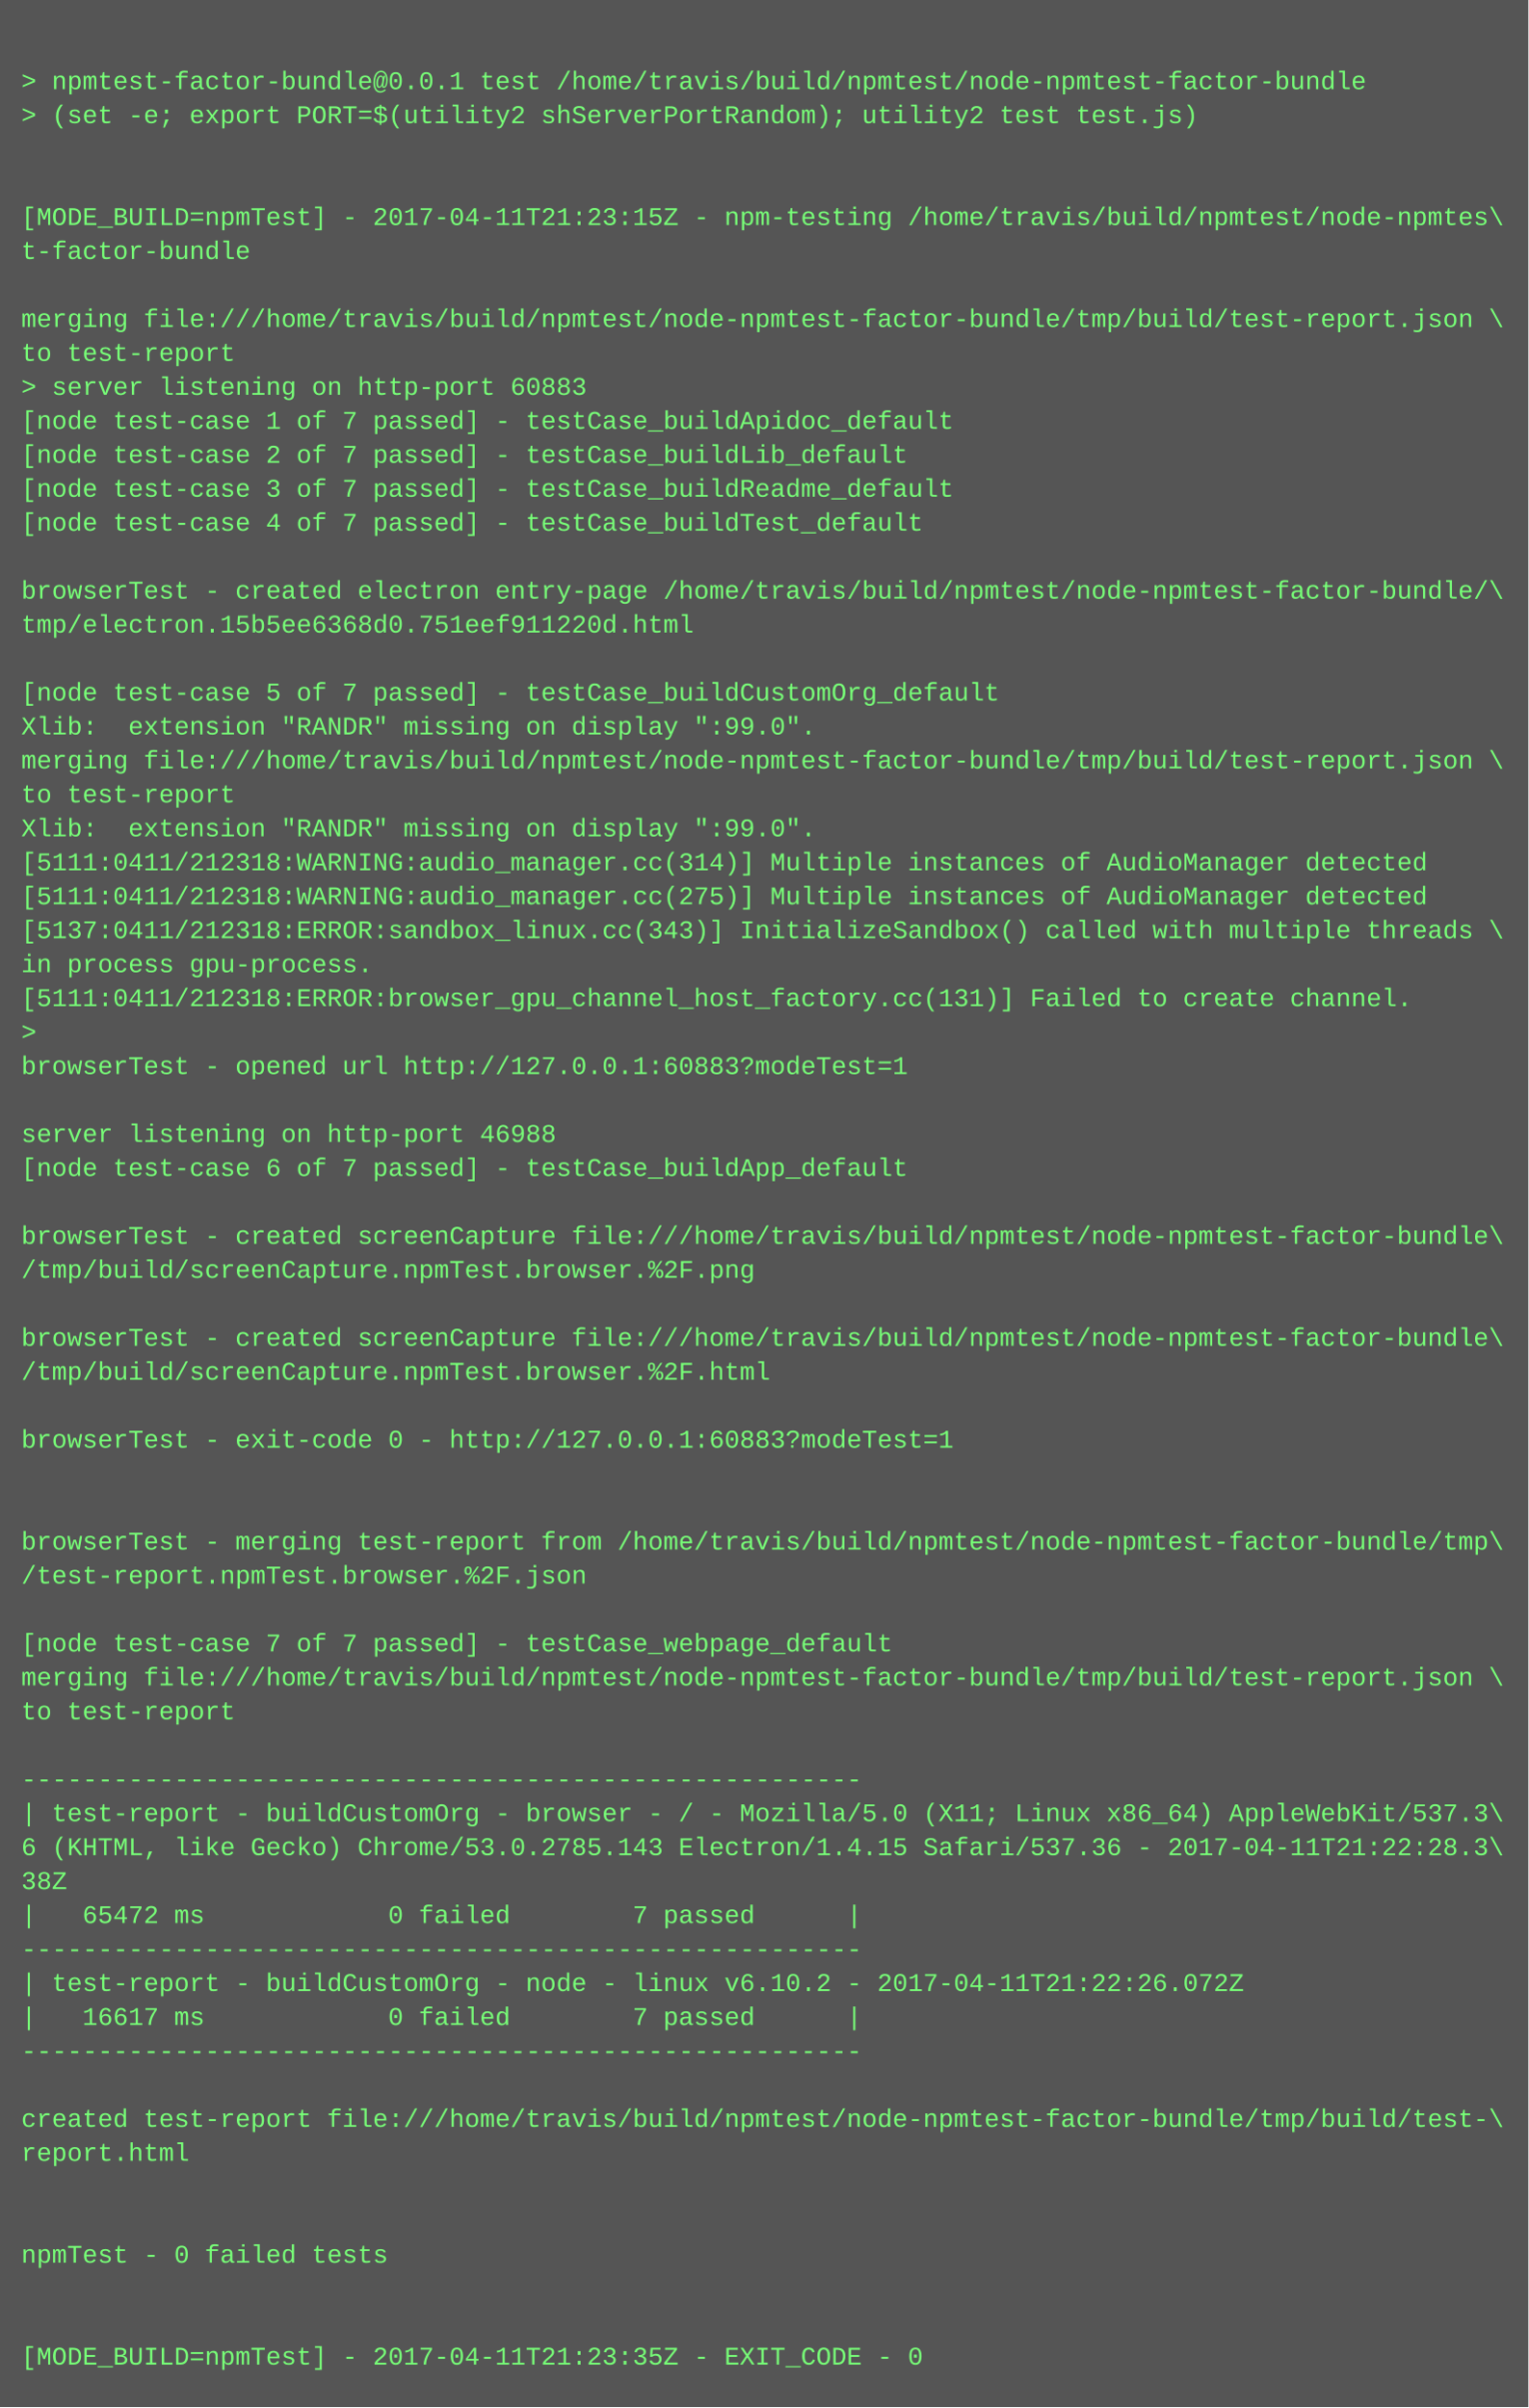
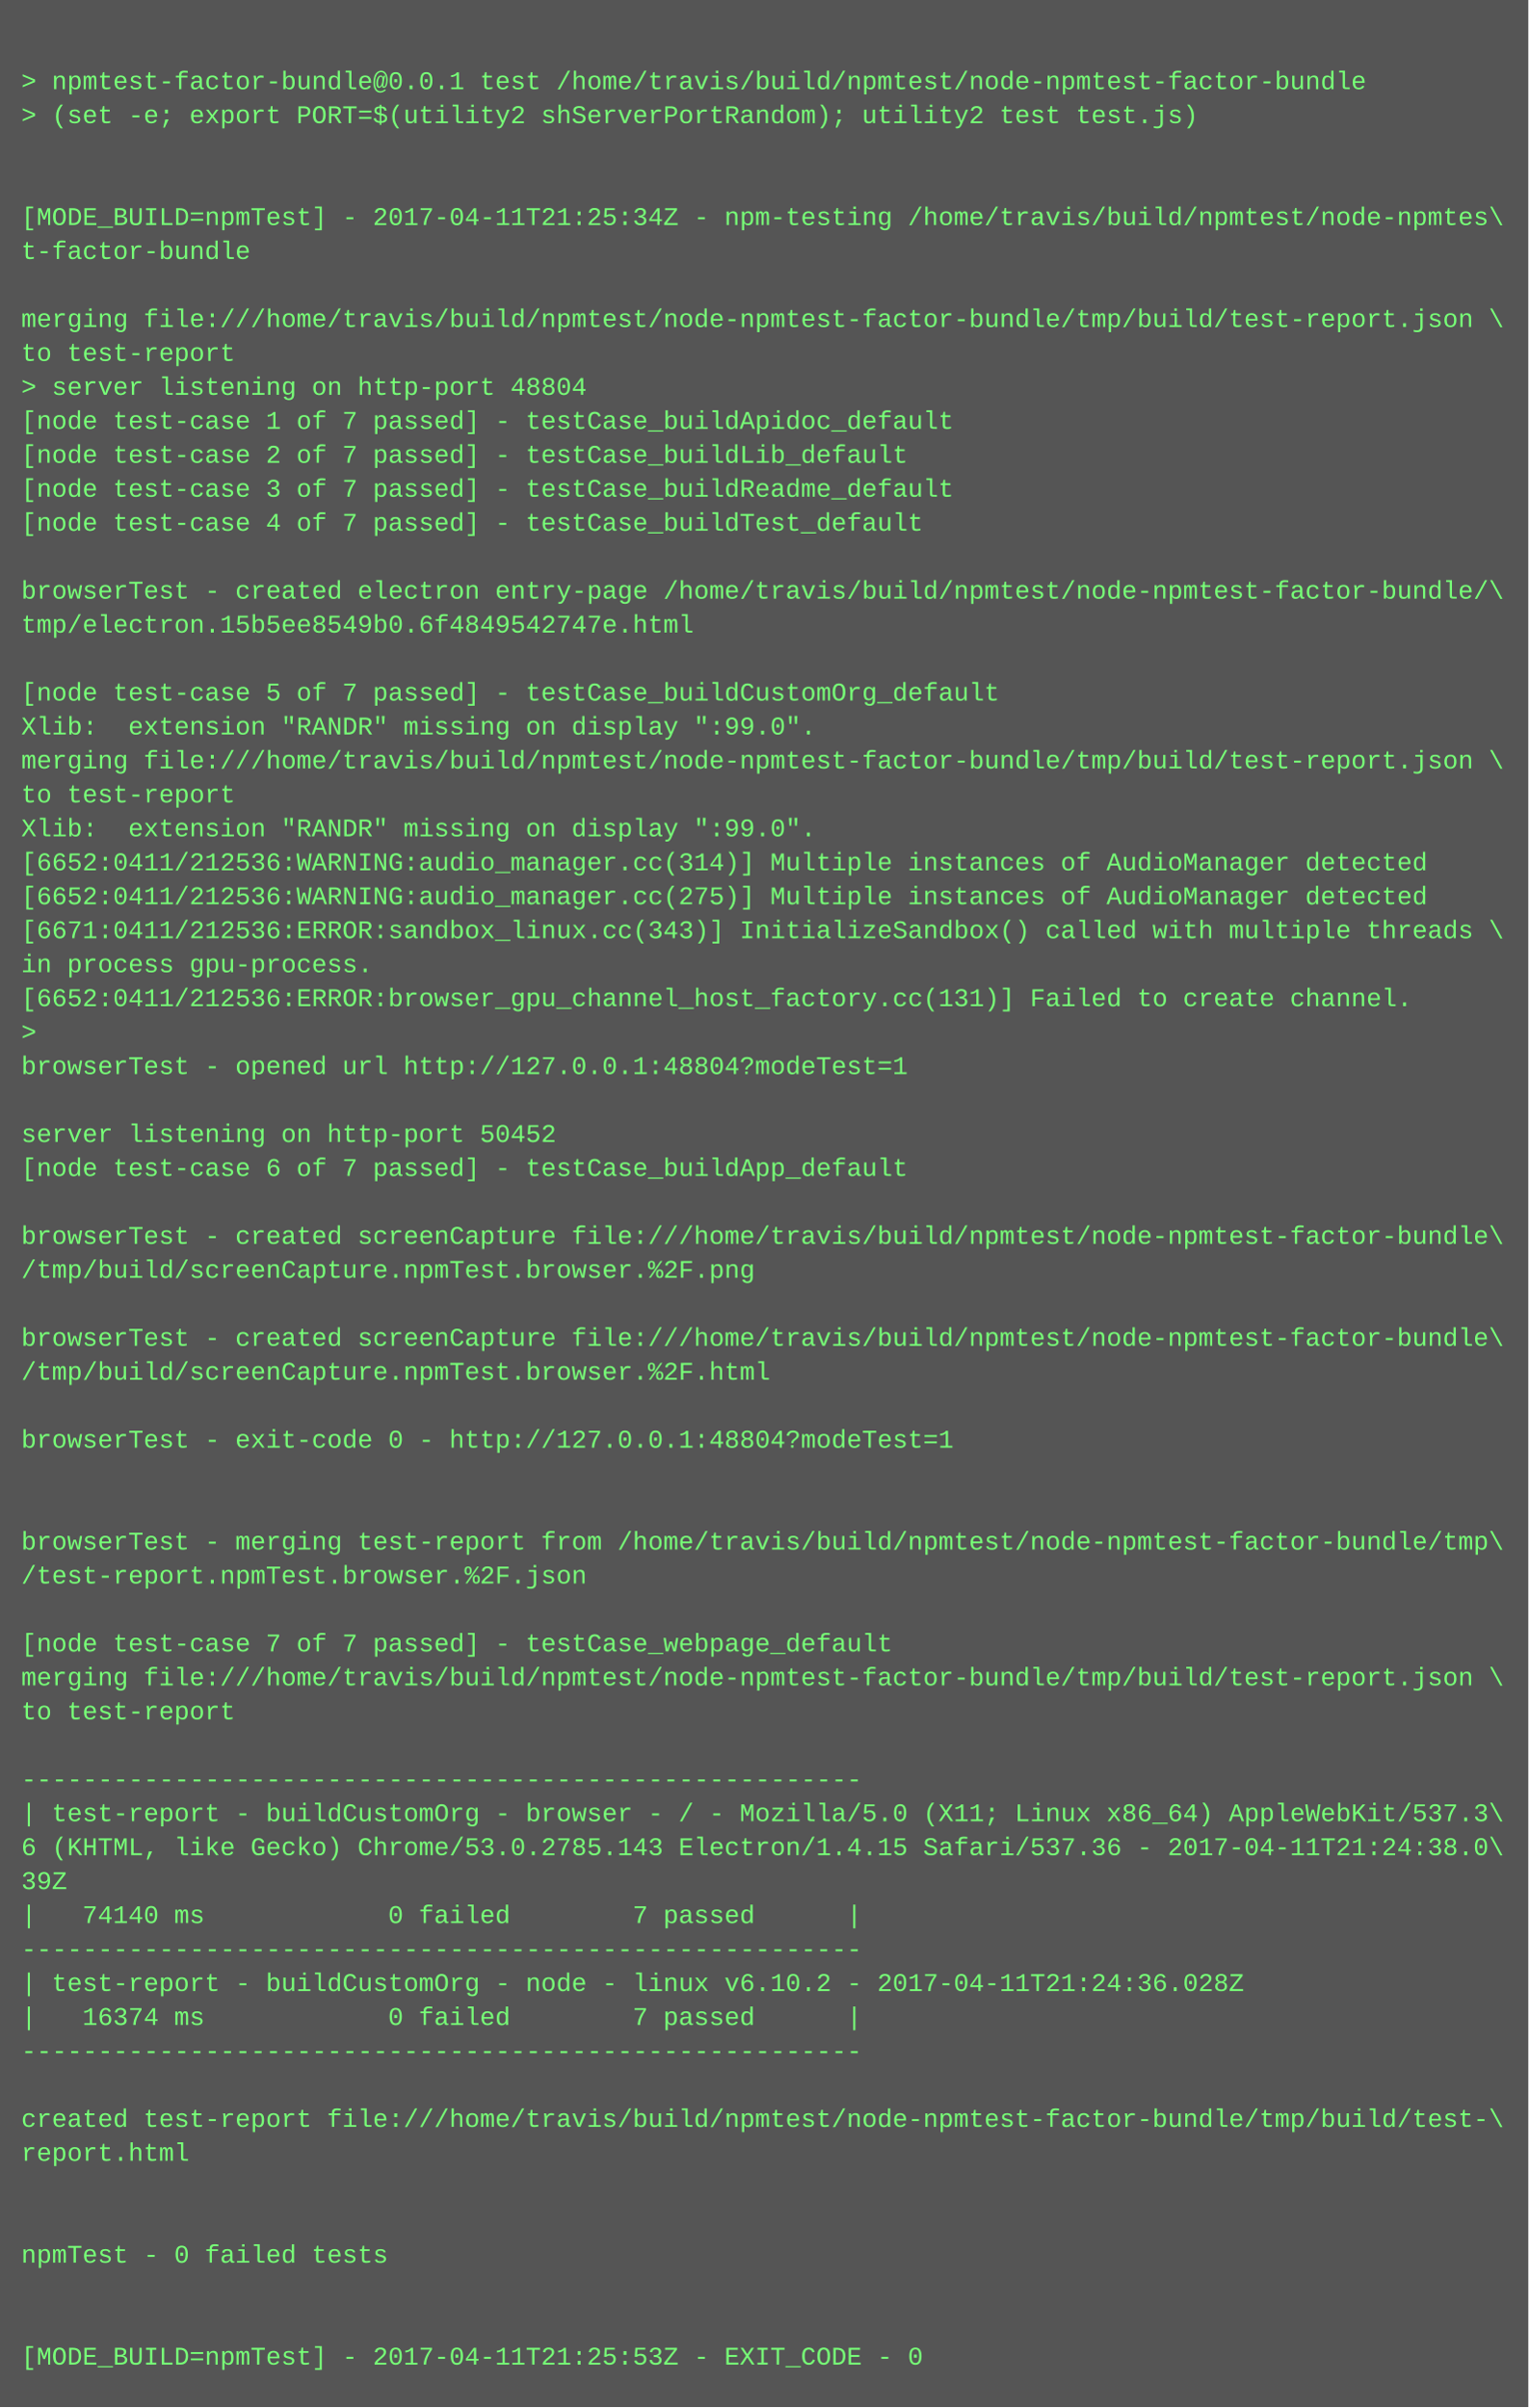
<svg xmlns="http://www.w3.org/2000/svg" height="1134" width="720">
  <rect height="1134" fill="#555" width="720" />
  <text fill="#7f7" font-family="Courier New" font-size="12" xml:space="preserve">
    <tspan x="10" y="26" />
    <tspan x="10" y="42">&gt; npmtest-factor-bundle@0.0.1 test /home/travis/build/npmtest/node-npmtest-factor-bundle</tspan>
    <tspan x="10" y="58">&gt; (set -e; export PORT=$(utility2 shServerPortRandom); utility2 test test.js)</tspan>
    <tspan x="10" y="74" />
    <tspan x="10" y="90" />
-     <tspan x="10" y="106">[MODE_BUILD=npmTest] - 2017-04-11T21:23:15Z - npm-testing /home/travis/build/npmtest/node-npmtes\</tspan>
+     <tspan x="10" y="106">[MODE_BUILD=npmTest] - 2017-04-11T21:25:34Z - npm-testing /home/travis/build/npmtest/node-npmtes\</tspan>
    <tspan x="10" y="122">t-factor-bundle</tspan>
    <tspan x="10" y="138" />
    <tspan x="10" y="154">merging file:///home/travis/build/npmtest/node-npmtest-factor-bundle/tmp/build/test-report.json \</tspan>
    <tspan x="10" y="170">to test-report</tspan>
-     <tspan x="10" y="186">&gt; server listening on http-port 60883</tspan>
+     <tspan x="10" y="186">&gt; server listening on http-port 48804</tspan>
    <tspan x="10" y="202">[node test-case 1 of 7 passed] - testCase_buildApidoc_default</tspan>
    <tspan x="10" y="218">[node test-case 2 of 7 passed] - testCase_buildLib_default</tspan>
    <tspan x="10" y="234">[node test-case 3 of 7 passed] - testCase_buildReadme_default</tspan>
    <tspan x="10" y="250">[node test-case 4 of 7 passed] - testCase_buildTest_default</tspan>
    <tspan x="10" y="266" />
    <tspan x="10" y="282">browserTest - created electron entry-page /home/travis/build/npmtest/node-npmtest-factor-bundle/\</tspan>
-     <tspan x="10" y="298">tmp/electron.15b5ee6368d0.751eef911220d.html</tspan>
+     <tspan x="10" y="298">tmp/electron.15b5ee8549b0.6f4849542747e.html</tspan>
    <tspan x="10" y="314" />
    <tspan x="10" y="330">[node test-case 5 of 7 passed] - testCase_buildCustomOrg_default</tspan>
    <tspan x="10" y="346">Xlib:  extension "RANDR" missing on display ":99.0".</tspan>
    <tspan x="10" y="362">merging file:///home/travis/build/npmtest/node-npmtest-factor-bundle/tmp/build/test-report.json \</tspan>
    <tspan x="10" y="378">to test-report</tspan>
    <tspan x="10" y="394">Xlib:  extension "RANDR" missing on display ":99.0".</tspan>
-     <tspan x="10" y="410">[5111:0411/212318:WARNING:audio_manager.cc(314)] Multiple instances of AudioManager detected</tspan>
-     <tspan x="10" y="426">[5111:0411/212318:WARNING:audio_manager.cc(275)] Multiple instances of AudioManager detected</tspan>
-     <tspan x="10" y="442">[5137:0411/212318:ERROR:sandbox_linux.cc(343)] InitializeSandbox() called with multiple threads \</tspan>
+     <tspan x="10" y="410">[6652:0411/212536:WARNING:audio_manager.cc(314)] Multiple instances of AudioManager detected</tspan>
+     <tspan x="10" y="426">[6652:0411/212536:WARNING:audio_manager.cc(275)] Multiple instances of AudioManager detected</tspan>
+     <tspan x="10" y="442">[6671:0411/212536:ERROR:sandbox_linux.cc(343)] InitializeSandbox() called with multiple threads \</tspan>
    <tspan x="10" y="458">in process gpu-process. </tspan>
-     <tspan x="10" y="474">[5111:0411/212318:ERROR:browser_gpu_channel_host_factory.cc(131)] Failed to create channel.</tspan>
+     <tspan x="10" y="474">[6652:0411/212536:ERROR:browser_gpu_channel_host_factory.cc(131)] Failed to create channel.</tspan>
    <tspan x="10" y="490">&gt; </tspan>
-     <tspan x="10" y="506">browserTest - opened url http://127.0.0.1:60883?modeTest=1</tspan>
+     <tspan x="10" y="506">browserTest - opened url http://127.0.0.1:48804?modeTest=1</tspan>
    <tspan x="10" y="522" />
-     <tspan x="10" y="538">server listening on http-port 46988</tspan>
+     <tspan x="10" y="538">server listening on http-port 50452</tspan>
    <tspan x="10" y="554">[node test-case 6 of 7 passed] - testCase_buildApp_default</tspan>
    <tspan x="10" y="570" />
    <tspan x="10" y="586">browserTest - created screenCapture file:///home/travis/build/npmtest/node-npmtest-factor-bundle\</tspan>
    <tspan x="10" y="602">/tmp/build/screenCapture.npmTest.browser.%2F.png</tspan>
    <tspan x="10" y="618" />
    <tspan x="10" y="634">browserTest - created screenCapture file:///home/travis/build/npmtest/node-npmtest-factor-bundle\</tspan>
    <tspan x="10" y="650">/tmp/build/screenCapture.npmTest.browser.%2F.html</tspan>
    <tspan x="10" y="666" />
-     <tspan x="10" y="682">browserTest - exit-code 0 - http://127.0.0.1:60883?modeTest=1</tspan>
+     <tspan x="10" y="682">browserTest - exit-code 0 - http://127.0.0.1:48804?modeTest=1</tspan>
    <tspan x="10" y="698" />
    <tspan x="10" y="714" />
    <tspan x="10" y="730">browserTest - merging test-report from /home/travis/build/npmtest/node-npmtest-factor-bundle/tmp\</tspan>
    <tspan x="10" y="746">/test-report.npmTest.browser.%2F.json</tspan>
    <tspan x="10" y="762" />
    <tspan x="10" y="778">[node test-case 7 of 7 passed] - testCase_webpage_default</tspan>
    <tspan x="10" y="794">merging file:///home/travis/build/npmtest/node-npmtest-factor-bundle/tmp/build/test-report.json \</tspan>
    <tspan x="10" y="810">to test-report</tspan>
    <tspan x="10" y="826" />
    <tspan x="10" y="842">-------------------------------------------------------</tspan>
    <tspan x="10" y="858">| test-report - buildCustomOrg - browser - / - Mozilla/5.0 (X11; Linux x86_64) AppleWebKit/537.3\</tspan>
-     <tspan x="10" y="874">6 (KHTML, like Gecko) Chrome/53.0.2785.143 Electron/1.4.15 Safari/537.36 - 2017-04-11T21:22:28.3\</tspan>
-     <tspan x="10" y="890">38Z</tspan>
-     <tspan x="10" y="906">|   65472 ms            0 failed        7 passed      |</tspan>
+     <tspan x="10" y="874">6 (KHTML, like Gecko) Chrome/53.0.2785.143 Electron/1.4.15 Safari/537.36 - 2017-04-11T21:24:38.0\</tspan>
+     <tspan x="10" y="890">39Z</tspan>
+     <tspan x="10" y="906">|   74140 ms            0 failed        7 passed      |</tspan>
    <tspan x="10" y="922">-------------------------------------------------------</tspan>
-     <tspan x="10" y="938">| test-report - buildCustomOrg - node - linux v6.10.2 - 2017-04-11T21:22:26.072Z</tspan>
-     <tspan x="10" y="954">|   16617 ms            0 failed        7 passed      |</tspan>
+     <tspan x="10" y="938">| test-report - buildCustomOrg - node - linux v6.10.2 - 2017-04-11T21:24:36.028Z</tspan>
+     <tspan x="10" y="954">|   16374 ms            0 failed        7 passed      |</tspan>
    <tspan x="10" y="970">-------------------------------------------------------</tspan>
    <tspan x="10" y="986" />
    <tspan x="10" y="1002">created test-report file:///home/travis/build/npmtest/node-npmtest-factor-bundle/tmp/build/test-\</tspan>
    <tspan x="10" y="1018">report.html</tspan>
    <tspan x="10" y="1034" />
    <tspan x="10" y="1050" />
    <tspan x="10" y="1066">npmTest - 0 failed tests</tspan>
    <tspan x="10" y="1082" />
    <tspan x="10" y="1098" />
-     <tspan x="10" y="1114">[MODE_BUILD=npmTest] - 2017-04-11T21:23:35Z - EXIT_CODE - 0</tspan>
+     <tspan x="10" y="1114">[MODE_BUILD=npmTest] - 2017-04-11T21:25:53Z - EXIT_CODE - 0</tspan>
  </text>
</svg>
